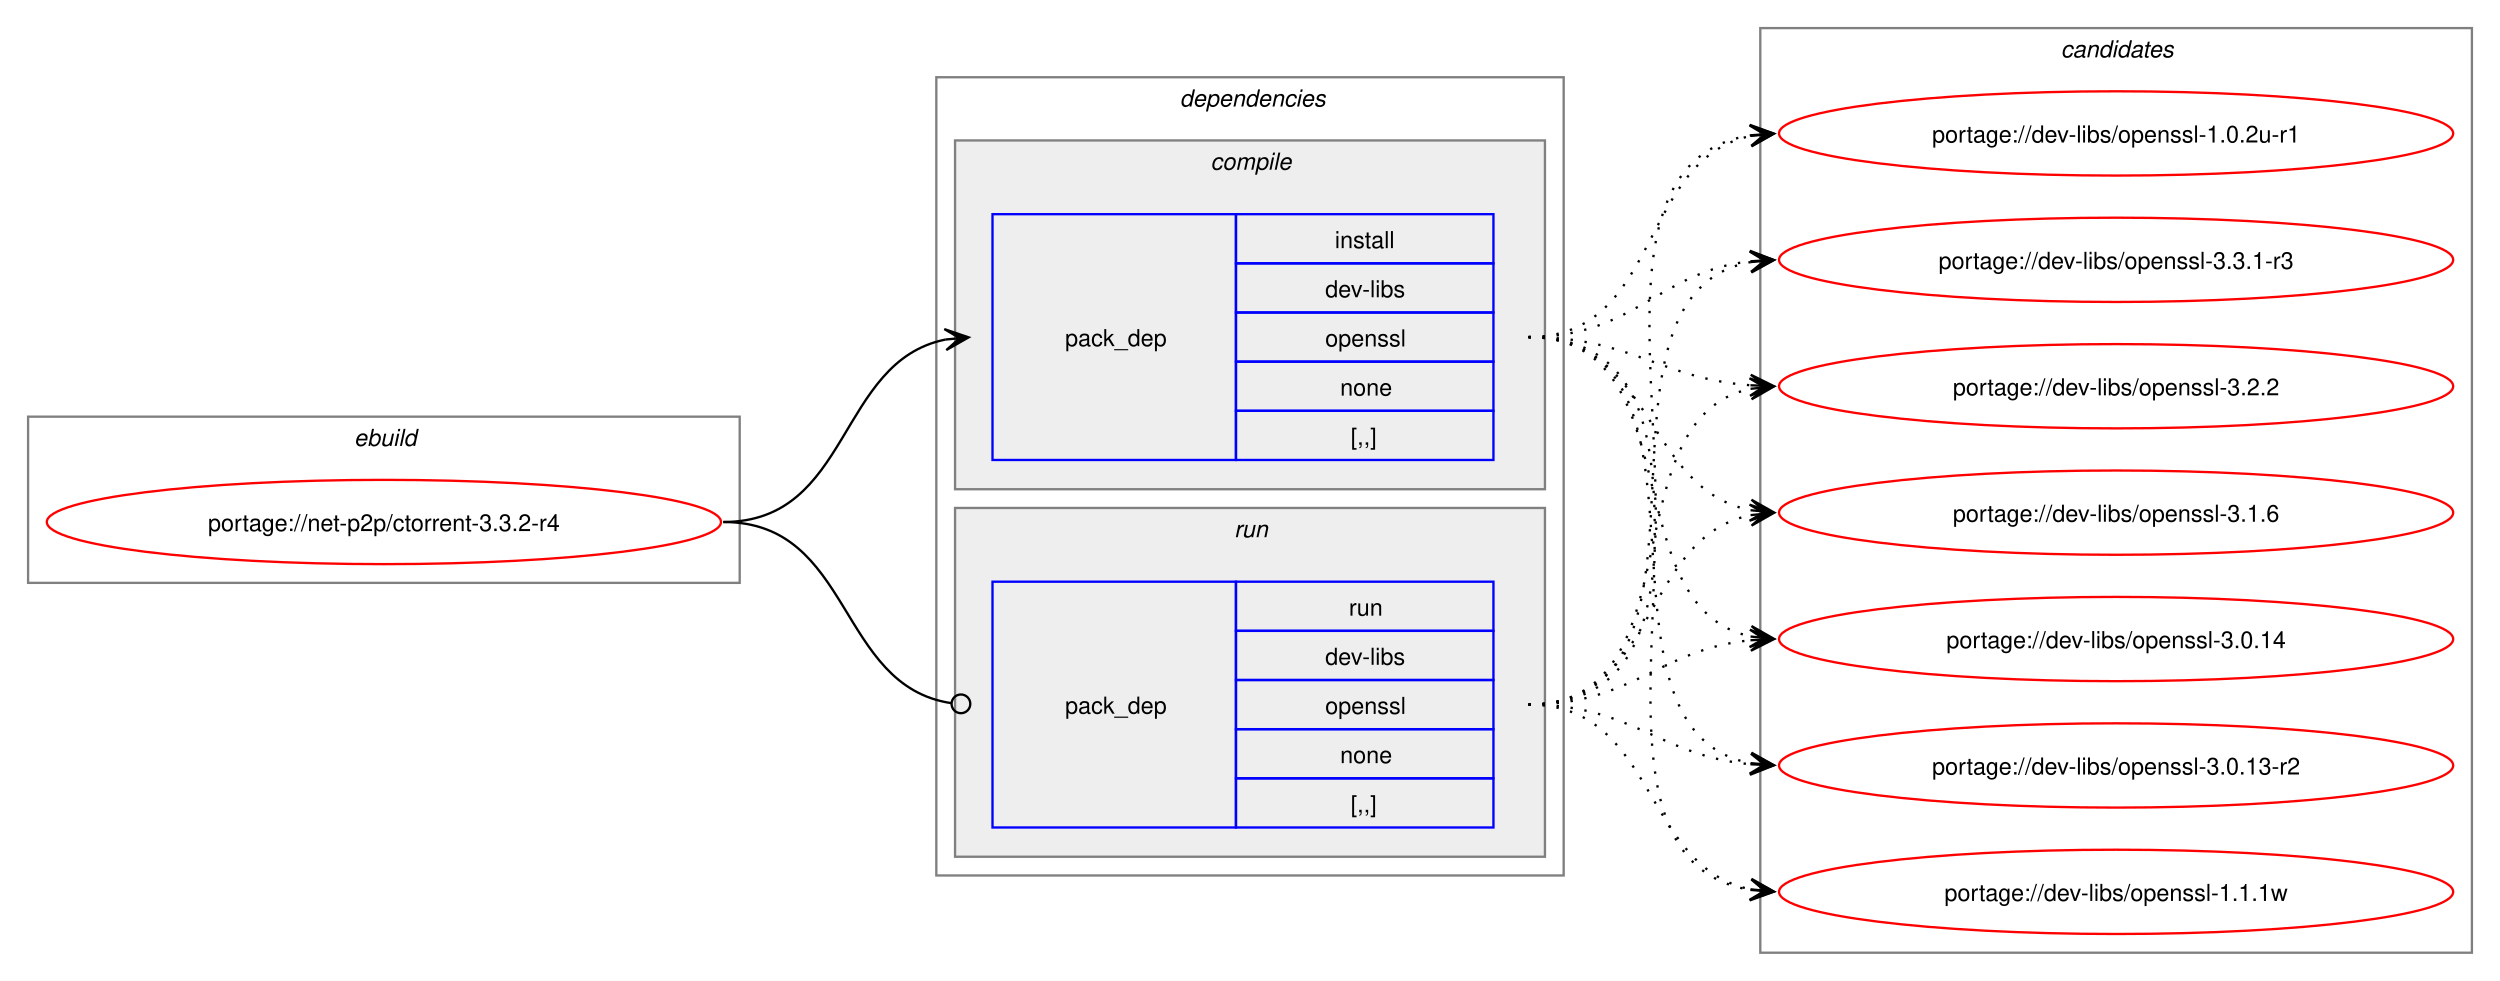
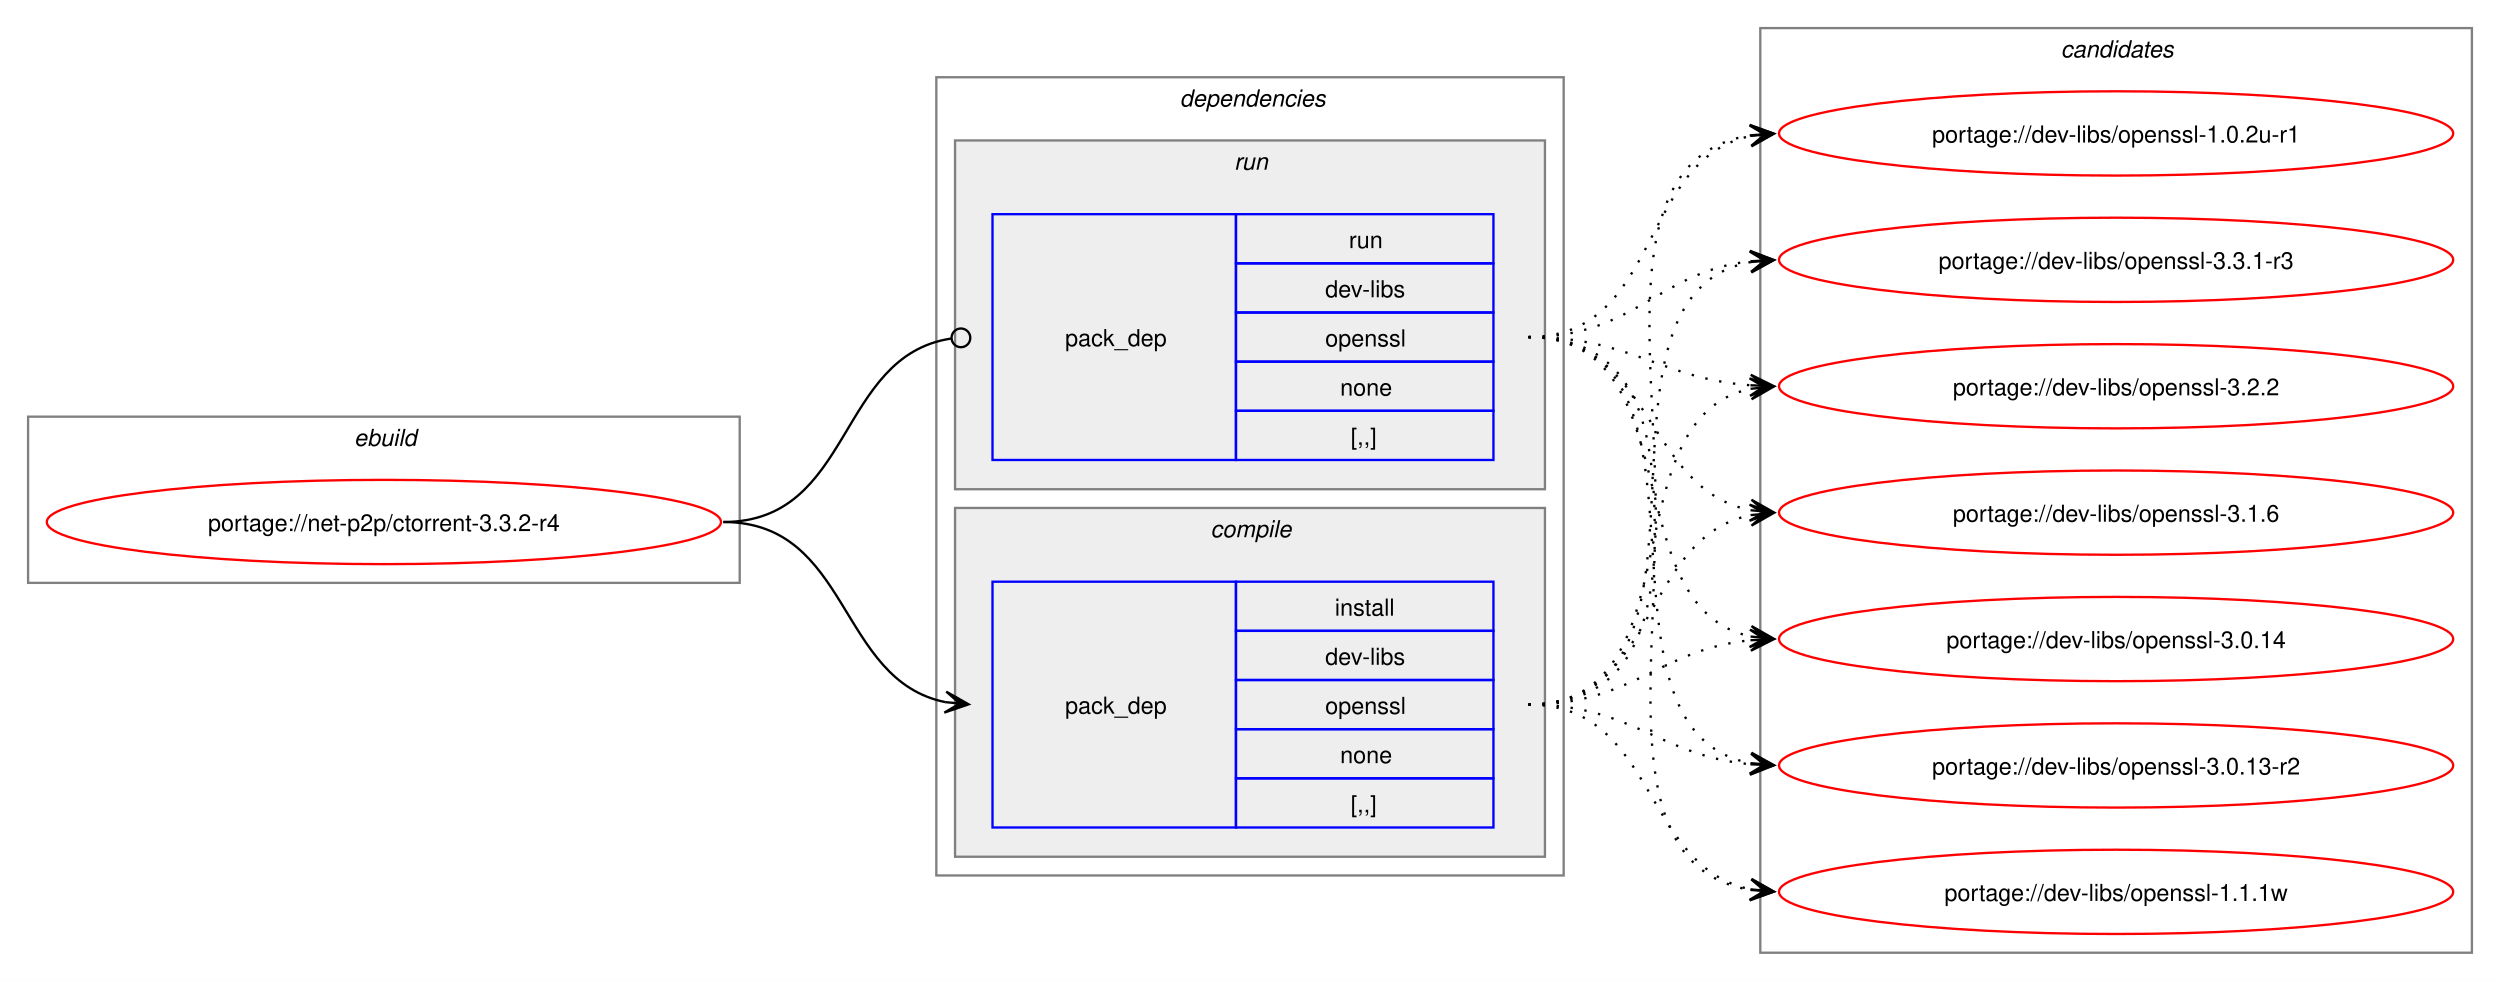
<svg xmlns="http://www.w3.org/2000/svg" xmlns:xlink="http://www.w3.org/1999/xlink" width="1068pt" height="419pt" viewBox="0.00 0.00 1068.00 419.00">
  <g id="graph0" class="graph" transform="scale(1 1) rotate(0) translate(4 415)">
    <polygon fill="white" stroke="none" points="-4,4 -4,-415 1064,-415 1064,4 -4,4" />
    <g id="clust1" class="cluster">
      <polygon fill="none" stroke="gray" points="8,-166 8,-237 312,-237 312,-166 8,-166" />
      <text text-anchor="start" x="147.25" y="-224.5" font-family="Helvetica,sans-Serif" font-style="italic" font-size="10.00">ebuild</text>
    </g>
    <g id="clust2" class="cluster">
      <polygon fill="none" stroke="gray" points="396,-41 396,-382 664,-382 664,-41 396,-41" />
      <text text-anchor="start" x="500" y="-369.5" font-family="Helvetica,sans-Serif" font-style="italic" font-size="10.00">dependencies</text>
    </g>
+     <g id="clust6" class="cluster">
+       <polygon fill="#eeeeee" stroke="gray" points="404,-206 404,-355 656,-355 656,-206 404,-206" />
+       <text text-anchor="start" x="523.25" y="-342.5" font-family="Helvetica,sans-Serif" font-style="italic" font-size="10.00">run</text>
+     </g>
    <g id="clust3" class="cluster">
-       <polygon fill="#eeeeee" stroke="gray" points="404,-206 404,-355 656,-355 656,-206 404,-206" />
-       <text text-anchor="start" x="513.12" y="-342.5" font-family="Helvetica,sans-Serif" font-style="italic" font-size="10.00">compile</text>
-     </g>
-     <g id="clust6" class="cluster">
      <polygon fill="#eeeeee" stroke="gray" points="404,-49 404,-198 656,-198 656,-49 404,-49" />
-       <text text-anchor="start" x="523.25" y="-185.5" font-family="Helvetica,sans-Serif" font-style="italic" font-size="10.00">run</text>
+       <text text-anchor="start" x="513.12" y="-185.5" font-family="Helvetica,sans-Serif" font-style="italic" font-size="10.00">compile</text>
    </g>
    <g id="clust8" class="cluster">
      <polygon fill="none" stroke="gray" points="748,-8 748,-403 1052,-403 1052,-8 748,-8" />
      <text text-anchor="start" x="876.38" y="-390.5" font-family="Helvetica,sans-Serif" font-style="italic" font-size="10.00">candidates</text>
    </g>
    <g id="node1" class="node">
      <g id="a_node1">
        <a xlink:href="../net-p2p/ctorrent-3.3.2-r4.svg" xlink:title="portage://net-p2p/ctorrent-3.3.2-r4">
          <ellipse fill="none" stroke="red" cx="160" cy="-192" rx="144" ry="18" />
          <text text-anchor="middle" x="160" y="-188.12" font-family="Helvetica,sans-Serif" font-size="10.00">portage://net-p2p/ctorrent-3.3.2-r4</text>
        </a>
      </g>
    </g>
    <g id="node2" class="node">
+       <polygon fill="none" stroke="blue" points="420,-61.5 420,-166.5 524,-166.5 524,-61.5 420,-61.5" />
+       <text text-anchor="start" x="451" y="-110.12" font-family="Helvetica,sans-Serif" font-size="10.00">pack_dep</text>
+       <polygon fill="none" stroke="blue" points="524,-145.5 524,-166.5 634,-166.5 634,-145.5 524,-145.5" />
+       <text text-anchor="start" x="566.25" y="-152" font-family="Helvetica,sans-Serif" font-size="10.00">install</text>
+       <polygon fill="none" stroke="blue" points="524,-124.5 524,-145.5 634,-145.5 634,-124.5 524,-124.5" />
+       <text text-anchor="start" x="562.12" y="-131" font-family="Helvetica,sans-Serif" font-size="10.00">dev-libs</text>
+       <polygon fill="none" stroke="blue" points="524,-103.5 524,-124.5 634,-124.5 634,-103.5 524,-103.5" />
+       <text text-anchor="start" x="562.12" y="-110" font-family="Helvetica,sans-Serif" font-size="10.00">openssl</text>
+       <polygon fill="none" stroke="blue" points="524,-82.5 524,-103.5 634,-103.5 634,-82.5 524,-82.5" />
+       <text text-anchor="start" x="568.5" y="-89" font-family="Helvetica,sans-Serif" font-size="10.00">none</text>
+       <polygon fill="none" stroke="blue" points="524,-61.5 524,-82.5 634,-82.5 634,-61.5 524,-61.5" />
+       <text text-anchor="start" x="573" y="-68" font-family="Helvetica,sans-Serif" font-size="10.00">[,,]</text>
+     </g>
+     <g id="edge1" class="edge">
+       <path fill="none" stroke="black" d="M305,-192C359.49,-192 353.69,-124.3 399.93,-115.04" />
+       <polygon fill="black" stroke="black" points="409.79,-114.11 400.25,-119.53 406.02,-114.47 399.83,-115.05 399.83,-115.05 399.83,-115.05 406.02,-114.47 399.41,-110.57 409.79,-114.11" />
+     </g>
+     <g id="node3" class="node">
      <polygon fill="none" stroke="blue" points="420,-218.5 420,-323.5 524,-323.5 524,-218.5 420,-218.5" />
      <text text-anchor="start" x="451" y="-267.12" font-family="Helvetica,sans-Serif" font-size="10.00">pack_dep</text>
      <polygon fill="none" stroke="blue" points="524,-302.5 524,-323.5 634,-323.5 634,-302.5 524,-302.5" />
-       <text text-anchor="start" x="566.25" y="-309" font-family="Helvetica,sans-Serif" font-size="10.00">install</text>
+       <text text-anchor="start" x="572.25" y="-309" font-family="Helvetica,sans-Serif" font-size="10.00">run</text>
      <polygon fill="none" stroke="blue" points="524,-281.5 524,-302.5 634,-302.5 634,-281.5 524,-281.5" />
      <text text-anchor="start" x="562.12" y="-288" font-family="Helvetica,sans-Serif" font-size="10.00">dev-libs</text>
      <polygon fill="none" stroke="blue" points="524,-260.5 524,-281.5 634,-281.5 634,-260.5 524,-260.5" />
      <text text-anchor="start" x="562.12" y="-267" font-family="Helvetica,sans-Serif" font-size="10.00">openssl</text>
      <polygon fill="none" stroke="blue" points="524,-239.5 524,-260.5 634,-260.5 634,-239.5 524,-239.5" />
      <text text-anchor="start" x="568.5" y="-246" font-family="Helvetica,sans-Serif" font-size="10.00">none</text>
      <polygon fill="none" stroke="blue" points="524,-218.5 524,-239.5 634,-239.5 634,-218.5 524,-218.5" />
      <text text-anchor="start" x="573" y="-225" font-family="Helvetica,sans-Serif" font-size="10.00">[,,]</text>
    </g>
-     <g id="edge1" class="edge">
-       <path fill="none" stroke="black" d="M305,-192C359.74,-192 353.49,-260.57 399.89,-269.94" />
-       <polygon fill="black" stroke="black" points="409.79,-270.88 399.41,-274.42 406.02,-270.53 399.83,-269.94 399.83,-269.94 399.83,-269.94 406.02,-270.53 400.26,-265.46 409.79,-270.88" />
-     </g>
-     <g id="node3" class="node">
-       <polygon fill="none" stroke="blue" points="420,-61.5 420,-166.5 524,-166.5 524,-61.5 420,-61.5" />
-       <text text-anchor="start" x="451" y="-110.12" font-family="Helvetica,sans-Serif" font-size="10.00">pack_dep</text>
-       <polygon fill="none" stroke="blue" points="524,-145.5 524,-166.5 634,-166.5 634,-145.5 524,-145.5" />
-       <text text-anchor="start" x="572.25" y="-152" font-family="Helvetica,sans-Serif" font-size="10.00">run</text>
-       <polygon fill="none" stroke="blue" points="524,-124.5 524,-145.5 634,-145.5 634,-124.5 524,-124.5" />
-       <text text-anchor="start" x="562.12" y="-131" font-family="Helvetica,sans-Serif" font-size="10.00">dev-libs</text>
-       <polygon fill="none" stroke="blue" points="524,-103.5 524,-124.5 634,-124.5 634,-103.5 524,-103.5" />
-       <text text-anchor="start" x="562.12" y="-110" font-family="Helvetica,sans-Serif" font-size="10.00">openssl</text>
-       <polygon fill="none" stroke="blue" points="524,-82.5 524,-103.5 634,-103.5 634,-82.5 524,-82.5" />
-       <text text-anchor="start" x="568.5" y="-89" font-family="Helvetica,sans-Serif" font-size="10.00">none</text>
-       <polygon fill="none" stroke="blue" points="524,-61.5 524,-82.5 634,-82.5 634,-61.5 524,-61.5" />
-       <text text-anchor="start" x="573" y="-68" font-family="Helvetica,sans-Serif" font-size="10.00">[,,]</text>
-     </g>
    <g id="edge2" class="edge">
-       <path fill="none" stroke="black" d="M305,-192C360.41,-192 353.47,-122.01 402.31,-114.63" />
-       <ellipse fill="none" stroke="black" cx="406.51" cy="-114.32" rx="4" ry="4" />
+       <path fill="none" stroke="black" d="M305,-192C360.66,-192 353.26,-262.89 402.27,-270.36" />
+       <ellipse fill="none" stroke="black" cx="406.51" cy="-270.67" rx="4" ry="4" />
    </g>
    <g id="node4" class="node">
      <g id="a_node4">
        <a xlink:href="../dev-libs/openssl-3.3.1-r3.svg" xlink:title="portage://dev-libs/openssl-3.3.1-r3">
          <ellipse fill="none" stroke="red" cx="900" cy="-304" rx="144" ry="18" />
          <text text-anchor="middle" x="900" y="-300.12" font-family="Helvetica,sans-Serif" font-size="10.00">portage://dev-libs/openssl-3.3.1-r3</text>
        </a>
      </g>
    </g>
    <g id="edge3" class="edge">
-       <path fill="none" stroke="black" stroke-dasharray="1,5" d="M649,-271C694.39,-271 704.22,-298.93 743.91,-303.4" />
-       <polygon fill="black" stroke="black" points="753.78,-303.93 743.55,-307.89 750.01,-303.73 743.8,-303.39 743.8,-303.39 743.8,-303.39 750.01,-303.73 744.04,-298.9 753.78,-303.93" />
+       <path fill="none" stroke="black" stroke-dasharray="1,5" d="M649,-114C741.73,-114 665.16,-288.73 744.01,-303.07" />
+       <polygon fill="black" stroke="black" points="753.79,-303.9 743.44,-307.54 750.02,-303.58 743.82,-303.05 743.82,-303.05 743.82,-303.05 750.02,-303.58 744.2,-298.57 753.79,-303.9" />
    </g>
    <g id="node5" class="node">
      <g id="a_node5">
        <a xlink:href="../dev-libs/openssl-3.2.2.svg" xlink:title="portage://dev-libs/openssl-3.2.2">
          <ellipse fill="none" stroke="red" cx="900" cy="-250" rx="144" ry="18" />
          <text text-anchor="middle" x="900" y="-246.12" font-family="Helvetica,sans-Serif" font-size="10.00">portage://dev-libs/openssl-3.2.2</text>
        </a>
      </g>
    </g>
    <g id="edge4" class="edge">
-       <path fill="none" stroke="black" stroke-dasharray="1,5" d="M649,-271C693.09,-271 705.09,-253.3 743.91,-250.4" />
-       <polygon fill="black" stroke="black" points="753.78,-250.04 743.95,-254.9 750,-250.18 743.79,-250.41 743.79,-250.41 743.79,-250.41 750,-250.18 743.63,-245.91 753.78,-250.04" />
+       <path fill="none" stroke="black" stroke-dasharray="1,5" d="M649,-114C721.59,-114 683.01,-236.03 743.87,-248.91" />
+       <polygon fill="black" stroke="black" points="753.79,-249.88 743.39,-253.38 750.02,-249.51 743.84,-248.9 743.84,-248.9 743.84,-248.9 750.02,-249.51 744.28,-244.42 753.79,-249.88" />
    </g>
    <g id="node6" class="node">
      <g id="a_node6">
        <a xlink:href="../dev-libs/openssl-3.1.6.svg" xlink:title="portage://dev-libs/openssl-3.1.6">
          <ellipse fill="none" stroke="red" cx="900" cy="-196" rx="144" ry="18" />
          <text text-anchor="middle" x="900" y="-192.12" font-family="Helvetica,sans-Serif" font-size="10.00">portage://dev-libs/openssl-3.1.6</text>
        </a>
      </g>
    </g>
    <g id="edge5" class="edge">
-       <path fill="none" stroke="black" stroke-dasharray="1,5" d="M649,-271C702.77,-271 698.26,-205.9 744.06,-197" />
-       <polygon fill="black" stroke="black" points="753.79,-196.11 744.24,-201.51 750.02,-196.46 743.83,-197.03 743.83,-197.03 743.83,-197.03 750.02,-196.46 743.42,-192.54 753.79,-196.11" />
+       <path fill="none" stroke="black" stroke-dasharray="1,5" d="M649,-114C704.61,-114 696.86,-185.47 744.05,-194.96" />
+       <polygon fill="black" stroke="black" points="753.79,-195.89 743.41,-199.42 750.02,-195.53 743.83,-194.94 743.83,-194.94 743.83,-194.94 750.02,-195.53 744.26,-190.46 753.79,-195.89" />
    </g>
    <g id="node7" class="node">
      <g id="a_node7">
        <a xlink:href="../dev-libs/openssl-3.0.14.svg" xlink:title="portage://dev-libs/openssl-3.0.14">
          <ellipse fill="none" stroke="red" cx="900" cy="-142" rx="144" ry="18" />
          <text text-anchor="middle" x="900" y="-138.12" font-family="Helvetica,sans-Serif" font-size="10.00">portage://dev-libs/openssl-3.0.14</text>
        </a>
      </g>
    </g>
    <g id="edge6" class="edge">
-       <path fill="none" stroke="black" stroke-dasharray="1,5" d="M649,-271C719.29,-271 684.94,-155.25 744.2,-143.04" />
-       <polygon fill="black" stroke="black" points="753.79,-142.12 744.26,-147.55 750.02,-142.48 743.83,-143.07 743.83,-143.07 743.83,-143.07 750.02,-142.48 743.4,-138.59 753.79,-142.12" />
+       <path fill="none" stroke="black" stroke-dasharray="1,5" d="M649,-114C693.92,-114 704.69,-137.8 744.28,-141.51" />
+       <polygon fill="black" stroke="black" points="753.78,-141.94 743.59,-145.99 750.01,-141.77 743.79,-141.49 743.79,-141.49 743.79,-141.49 750.01,-141.77 744,-137 753.78,-141.94" />
    </g>
    <g id="node8" class="node">
      <g id="a_node8">
        <a xlink:href="../dev-libs/openssl-3.0.13-r2.svg" xlink:title="portage://dev-libs/openssl-3.0.13-r2">
          <ellipse fill="none" stroke="red" cx="900" cy="-88" rx="144" ry="18" />
          <text text-anchor="middle" x="900" y="-84.12" font-family="Helvetica,sans-Serif" font-size="10.00">portage://dev-libs/openssl-3.0.13-r2</text>
        </a>
      </g>
    </g>
    <g id="edge7" class="edge">
-       <path fill="none" stroke="black" stroke-dasharray="1,5" d="M649,-271C738.95,-271 667.73,-103.39 743.83,-88.98" />
-       <polygon fill="black" stroke="black" points="753.79,-88.11 744.22,-93.47 750.02,-88.44 743.82,-88.99 743.82,-88.99 743.82,-88.99 750.02,-88.44 743.43,-84.5 753.79,-88.11" />
+       <path fill="none" stroke="black" stroke-dasharray="1,5" d="M649,-114C693.53,-114 704.75,-92.09 743.82,-88.5" />
+       <polygon fill="black" stroke="black" points="753.78,-88.05 743.99,-92.99 750,-88.22 743.79,-88.5 743.79,-88.5 743.79,-88.5 750,-88.22 743.59,-84 753.78,-88.05" />
    </g>
    <g id="node9" class="node">
      <g id="a_node9">
        <a xlink:href="../dev-libs/openssl-1.1.1w.svg" xlink:title="portage://dev-libs/openssl-1.1.1w">
          <ellipse fill="none" stroke="red" cx="900" cy="-34" rx="144" ry="18" />
          <text text-anchor="middle" x="900" y="-30.12" font-family="Helvetica,sans-Serif" font-size="10.00">portage://dev-libs/openssl-1.1.1w</text>
        </a>
      </g>
    </g>
    <g id="edge8" class="edge">
-       <path fill="none" stroke="black" stroke-dasharray="1,5" d="M649,-271C760.44,-271 647.86,-49.92 743.99,-34.81" />
-       <polygon fill="black" stroke="black" points="753.78,-34.09 744.14,-39.31 750.01,-34.37 743.81,-34.82 743.81,-34.82 743.81,-34.82 750.01,-34.37 743.48,-30.34 753.78,-34.09" />
+       <path fill="none" stroke="black" stroke-dasharray="1,5" d="M649,-114C703.99,-114 697.29,-44.56 743.85,-35.07" />
+       <polygon fill="black" stroke="black" points="753.79,-34.12 744.26,-39.55 750.02,-34.48 743.83,-35.07 743.83,-35.07 743.83,-35.07 750.02,-34.48 743.4,-30.59 753.79,-34.12" />
    </g>
    <g id="node10" class="node">
      <g id="a_node10">
        <a xlink:href="../dev-libs/openssl-1.0.2u-r1.svg" xlink:title="portage://dev-libs/openssl-1.0.2u-r1">
          <ellipse fill="none" stroke="red" cx="900" cy="-358" rx="144" ry="18" />
          <text text-anchor="middle" x="900" y="-354.12" font-family="Helvetica,sans-Serif" font-size="10.00">portage://dev-libs/openssl-1.0.2u-r1</text>
        </a>
      </g>
    </g>
    <g id="edge9" class="edge">
+       <path fill="none" stroke="black" stroke-dasharray="1,5" d="M649,-114C763.31,-114 645.15,-342.07 744.03,-357.21" />
+       <polygon fill="black" stroke="black" points="753.78,-357.91 743.49,-361.68 750.01,-357.64 743.81,-357.2 743.81,-357.2 743.81,-357.2 750.01,-357.64 744.13,-352.71 753.78,-357.91" />
+     </g>
+     <g id="edge10" class="edge">
+       <path fill="none" stroke="black" stroke-dasharray="1,5" d="M649,-271C694.39,-271 704.22,-298.93 743.91,-303.4" />
+       <polygon fill="black" stroke="black" points="753.78,-303.93 743.55,-307.89 750.01,-303.73 743.8,-303.39 743.8,-303.39 743.8,-303.39 750.01,-303.73 744.04,-298.9 753.78,-303.93" />
+     </g>
+     <g id="edge11" class="edge">
+       <path fill="none" stroke="black" stroke-dasharray="1,5" d="M649,-271C693.09,-271 705.09,-253.3 743.91,-250.4" />
+       <polygon fill="black" stroke="black" points="753.78,-250.04 743.95,-254.9 750,-250.18 743.79,-250.41 743.79,-250.41 743.79,-250.41 750,-250.18 743.63,-245.91 753.78,-250.04" />
+     </g>
+     <g id="edge12" class="edge">
+       <path fill="none" stroke="black" stroke-dasharray="1,5" d="M649,-271C702.77,-271 698.26,-205.9 744.06,-197" />
+       <polygon fill="black" stroke="black" points="753.79,-196.11 744.24,-201.51 750.02,-196.46 743.83,-197.03 743.83,-197.03 743.83,-197.03 750.02,-196.46 743.42,-192.54 753.79,-196.11" />
+     </g>
+     <g id="edge13" class="edge">
+       <path fill="none" stroke="black" stroke-dasharray="1,5" d="M649,-271C719.29,-271 684.94,-155.25 744.2,-143.04" />
+       <polygon fill="black" stroke="black" points="753.79,-142.12 744.26,-147.55 750.02,-142.48 743.83,-143.07 743.83,-143.07 743.83,-143.07 750.02,-142.48 743.4,-138.59 753.79,-142.12" />
+     </g>
+     <g id="edge14" class="edge">
+       <path fill="none" stroke="black" stroke-dasharray="1,5" d="M649,-271C738.95,-271 667.73,-103.39 743.83,-88.98" />
+       <polygon fill="black" stroke="black" points="753.79,-88.11 744.22,-93.47 750.02,-88.44 743.82,-88.99 743.82,-88.99 743.82,-88.99 750.02,-88.44 743.43,-84.5 753.79,-88.11" />
+     </g>
+     <g id="edge15" class="edge">
+       <path fill="none" stroke="black" stroke-dasharray="1,5" d="M649,-271C760.44,-271 647.86,-49.92 743.99,-34.81" />
+       <polygon fill="black" stroke="black" points="753.78,-34.09 744.14,-39.31 750.01,-34.37 743.81,-34.82 743.81,-34.82 743.81,-34.82 750.01,-34.37 743.48,-30.34 753.78,-34.09" />
+     </g>
+     <g id="edge16" class="edge">
      <path fill="none" stroke="black" stroke-dasharray="1,5" d="M649,-271C706.02,-271 695.78,-347.15 744.13,-356.96" />
      <polygon fill="black" stroke="black" points="753.79,-357.88 743.4,-361.41 750.02,-357.52 743.83,-356.93 743.83,-356.93 743.83,-356.93 750.02,-357.52 744.26,-352.45 753.79,-357.88" />
    </g>
-     <g id="edge10" class="edge">
-       <path fill="none" stroke="black" stroke-dasharray="1,5" d="M649,-114C741.73,-114 665.16,-288.73 744.01,-303.07" />
-       <polygon fill="black" stroke="black" points="753.79,-303.9 743.44,-307.54 750.02,-303.58 743.82,-303.05 743.82,-303.05 743.82,-303.05 750.02,-303.58 744.2,-298.57 753.79,-303.9" />
-     </g>
-     <g id="edge11" class="edge">
-       <path fill="none" stroke="black" stroke-dasharray="1,5" d="M649,-114C721.59,-114 683.01,-236.03 743.87,-248.91" />
-       <polygon fill="black" stroke="black" points="753.79,-249.88 743.39,-253.38 750.02,-249.51 743.84,-248.9 743.84,-248.9 743.84,-248.9 750.02,-249.51 744.28,-244.42 753.79,-249.88" />
-     </g>
-     <g id="edge12" class="edge">
-       <path fill="none" stroke="black" stroke-dasharray="1,5" d="M649,-114C704.61,-114 696.86,-185.47 744.05,-194.96" />
-       <polygon fill="black" stroke="black" points="753.79,-195.89 743.41,-199.42 750.02,-195.53 743.83,-194.94 743.83,-194.94 743.83,-194.94 750.02,-195.53 744.26,-190.46 753.79,-195.89" />
-     </g>
-     <g id="edge13" class="edge">
-       <path fill="none" stroke="black" stroke-dasharray="1,5" d="M649,-114C693.92,-114 704.69,-137.8 744.28,-141.51" />
-       <polygon fill="black" stroke="black" points="753.78,-141.94 743.59,-145.99 750.01,-141.77 743.79,-141.49 743.79,-141.49 743.79,-141.49 750.01,-141.77 744,-137 753.78,-141.94" />
-     </g>
-     <g id="edge14" class="edge">
-       <path fill="none" stroke="black" stroke-dasharray="1,5" d="M649,-114C693.53,-114 704.75,-92.09 743.82,-88.5" />
-       <polygon fill="black" stroke="black" points="753.78,-88.05 743.99,-92.99 750,-88.22 743.79,-88.5 743.79,-88.5 743.79,-88.5 750,-88.22 743.59,-84 753.78,-88.05" />
-     </g>
-     <g id="edge15" class="edge">
-       <path fill="none" stroke="black" stroke-dasharray="1,5" d="M649,-114C703.99,-114 697.29,-44.56 743.85,-35.07" />
-       <polygon fill="black" stroke="black" points="753.79,-34.12 744.26,-39.55 750.02,-34.48 743.83,-35.07 743.83,-35.07 743.83,-35.07 750.02,-34.48 743.4,-30.59 753.79,-34.12" />
-     </g>
-     <g id="edge16" class="edge">
-       <path fill="none" stroke="black" stroke-dasharray="1,5" d="M649,-114C763.31,-114 645.15,-342.07 744.03,-357.21" />
-       <polygon fill="black" stroke="black" points="753.78,-357.91 743.49,-361.68 750.01,-357.64 743.81,-357.2 743.81,-357.2 743.81,-357.2 750.01,-357.64 744.13,-352.71 753.78,-357.91" />
-     </g>
  </g>
</svg>
